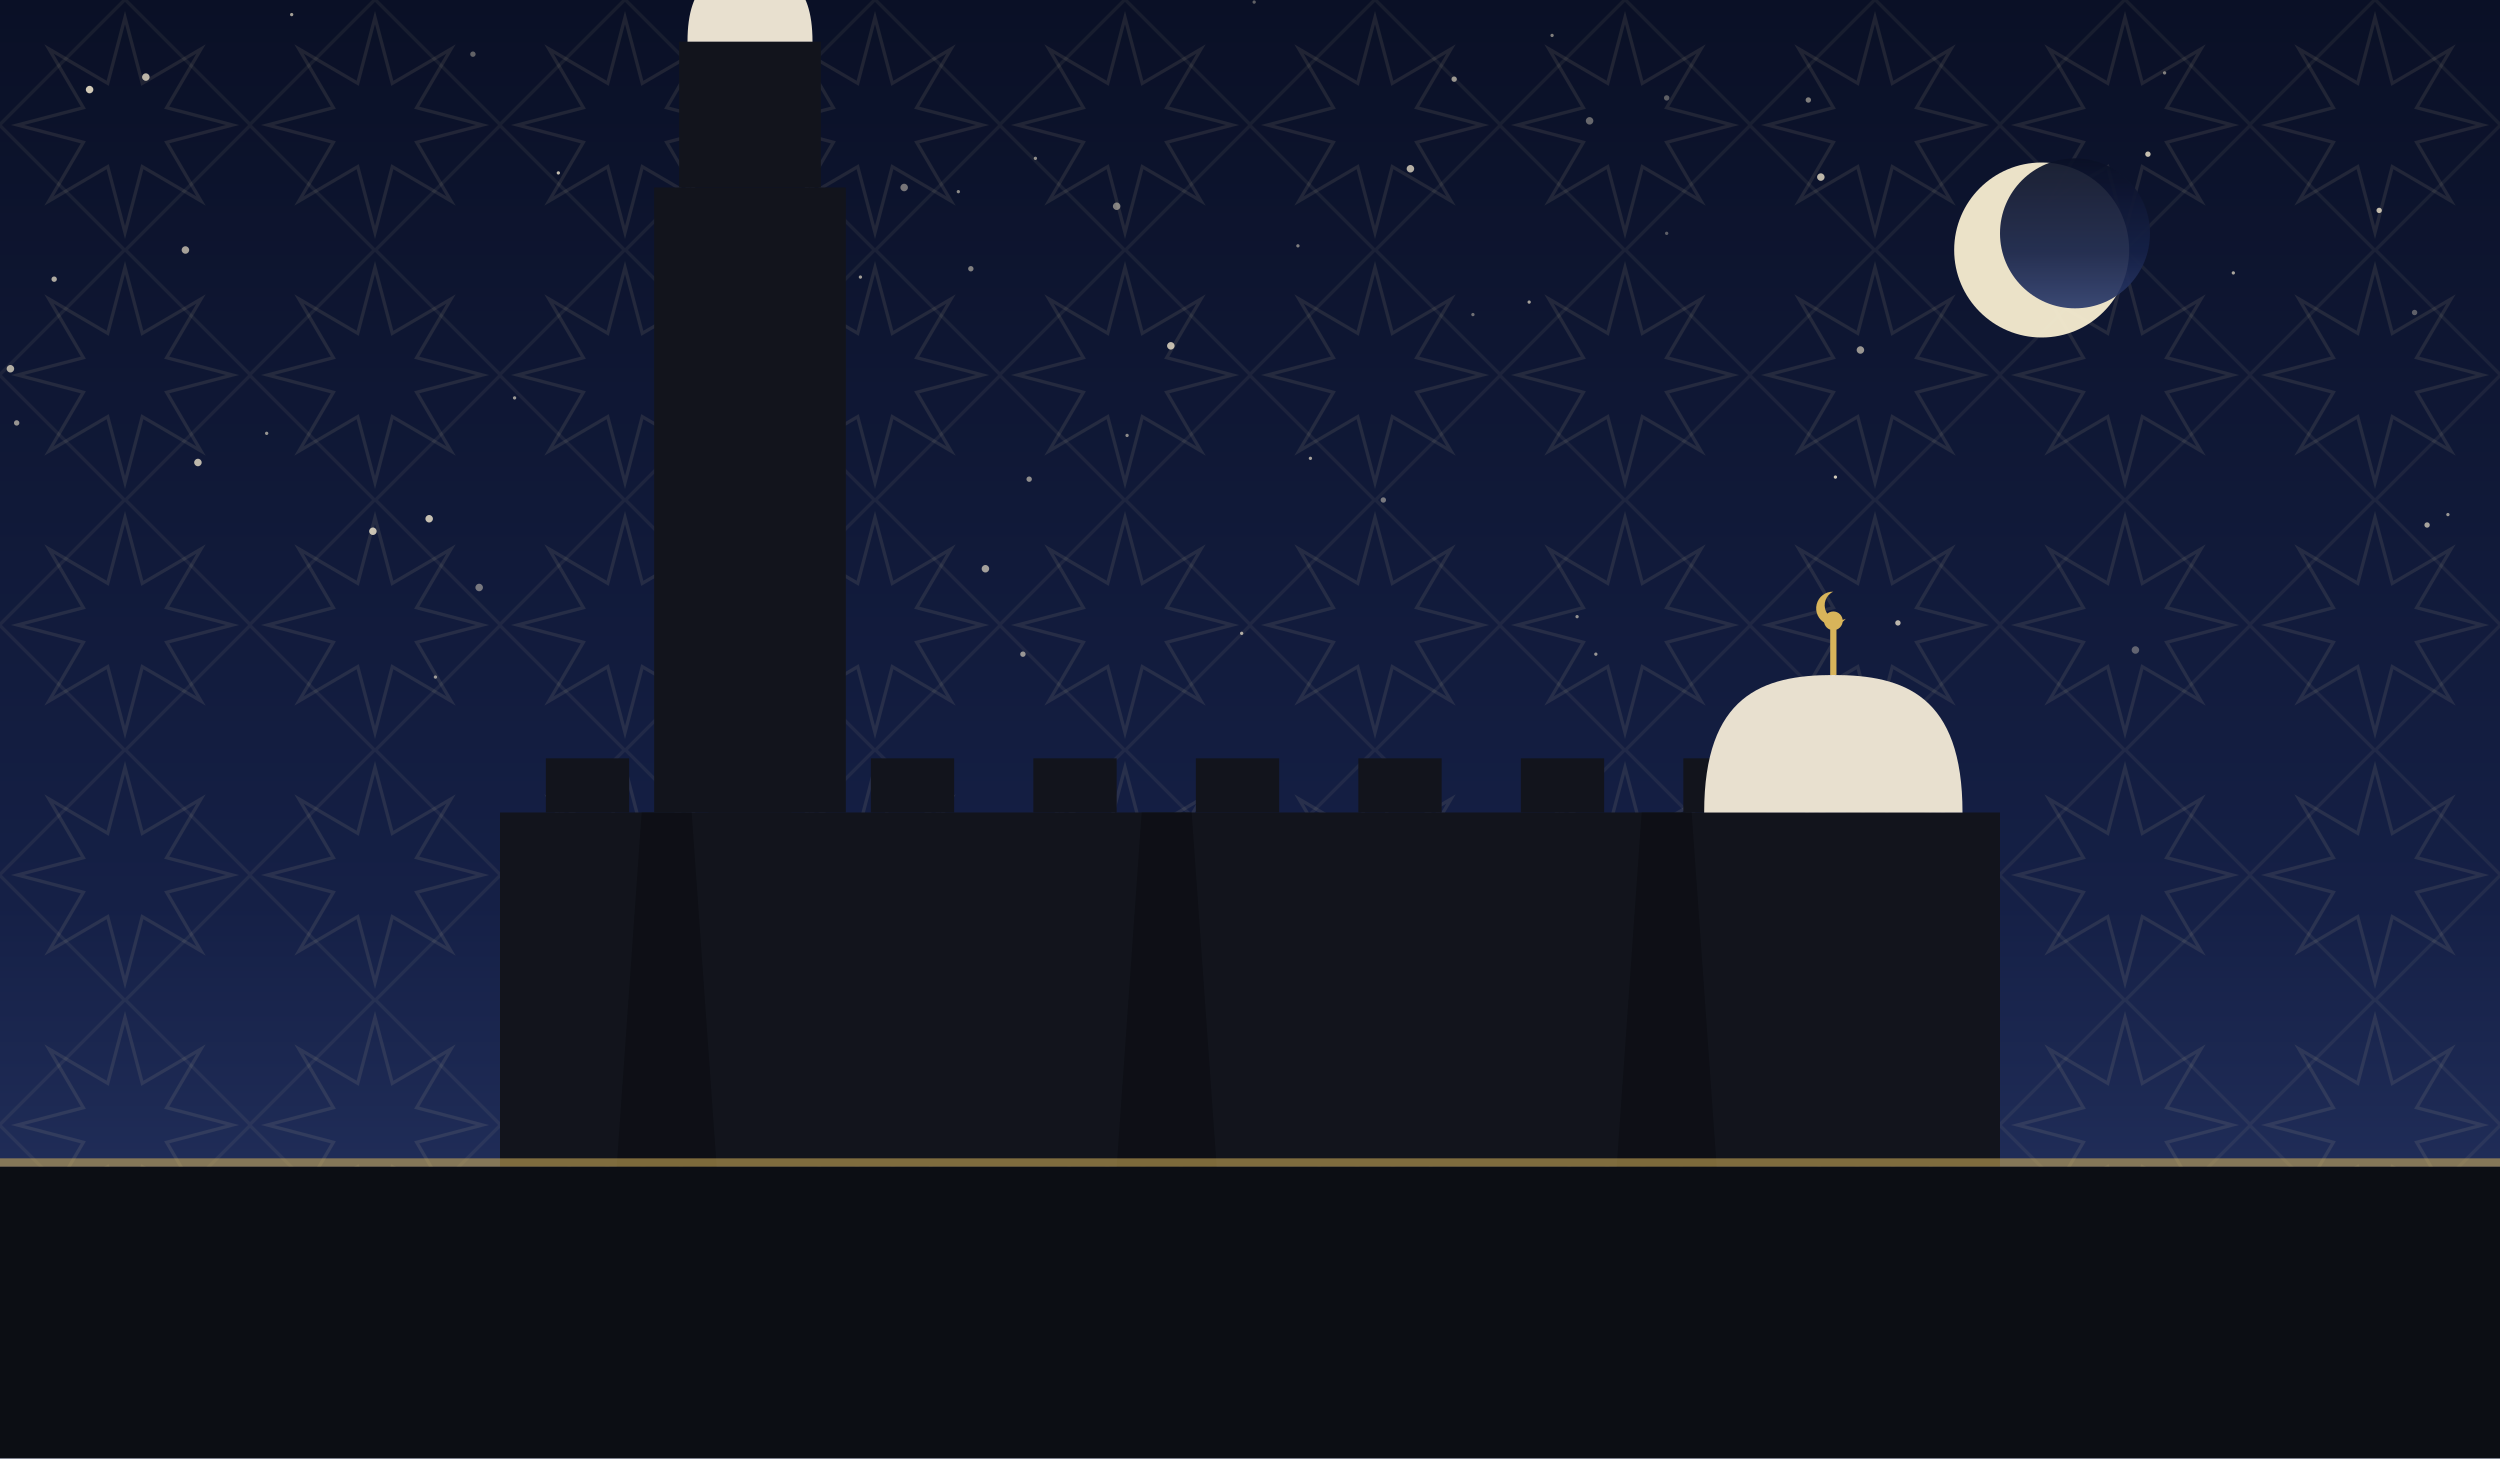
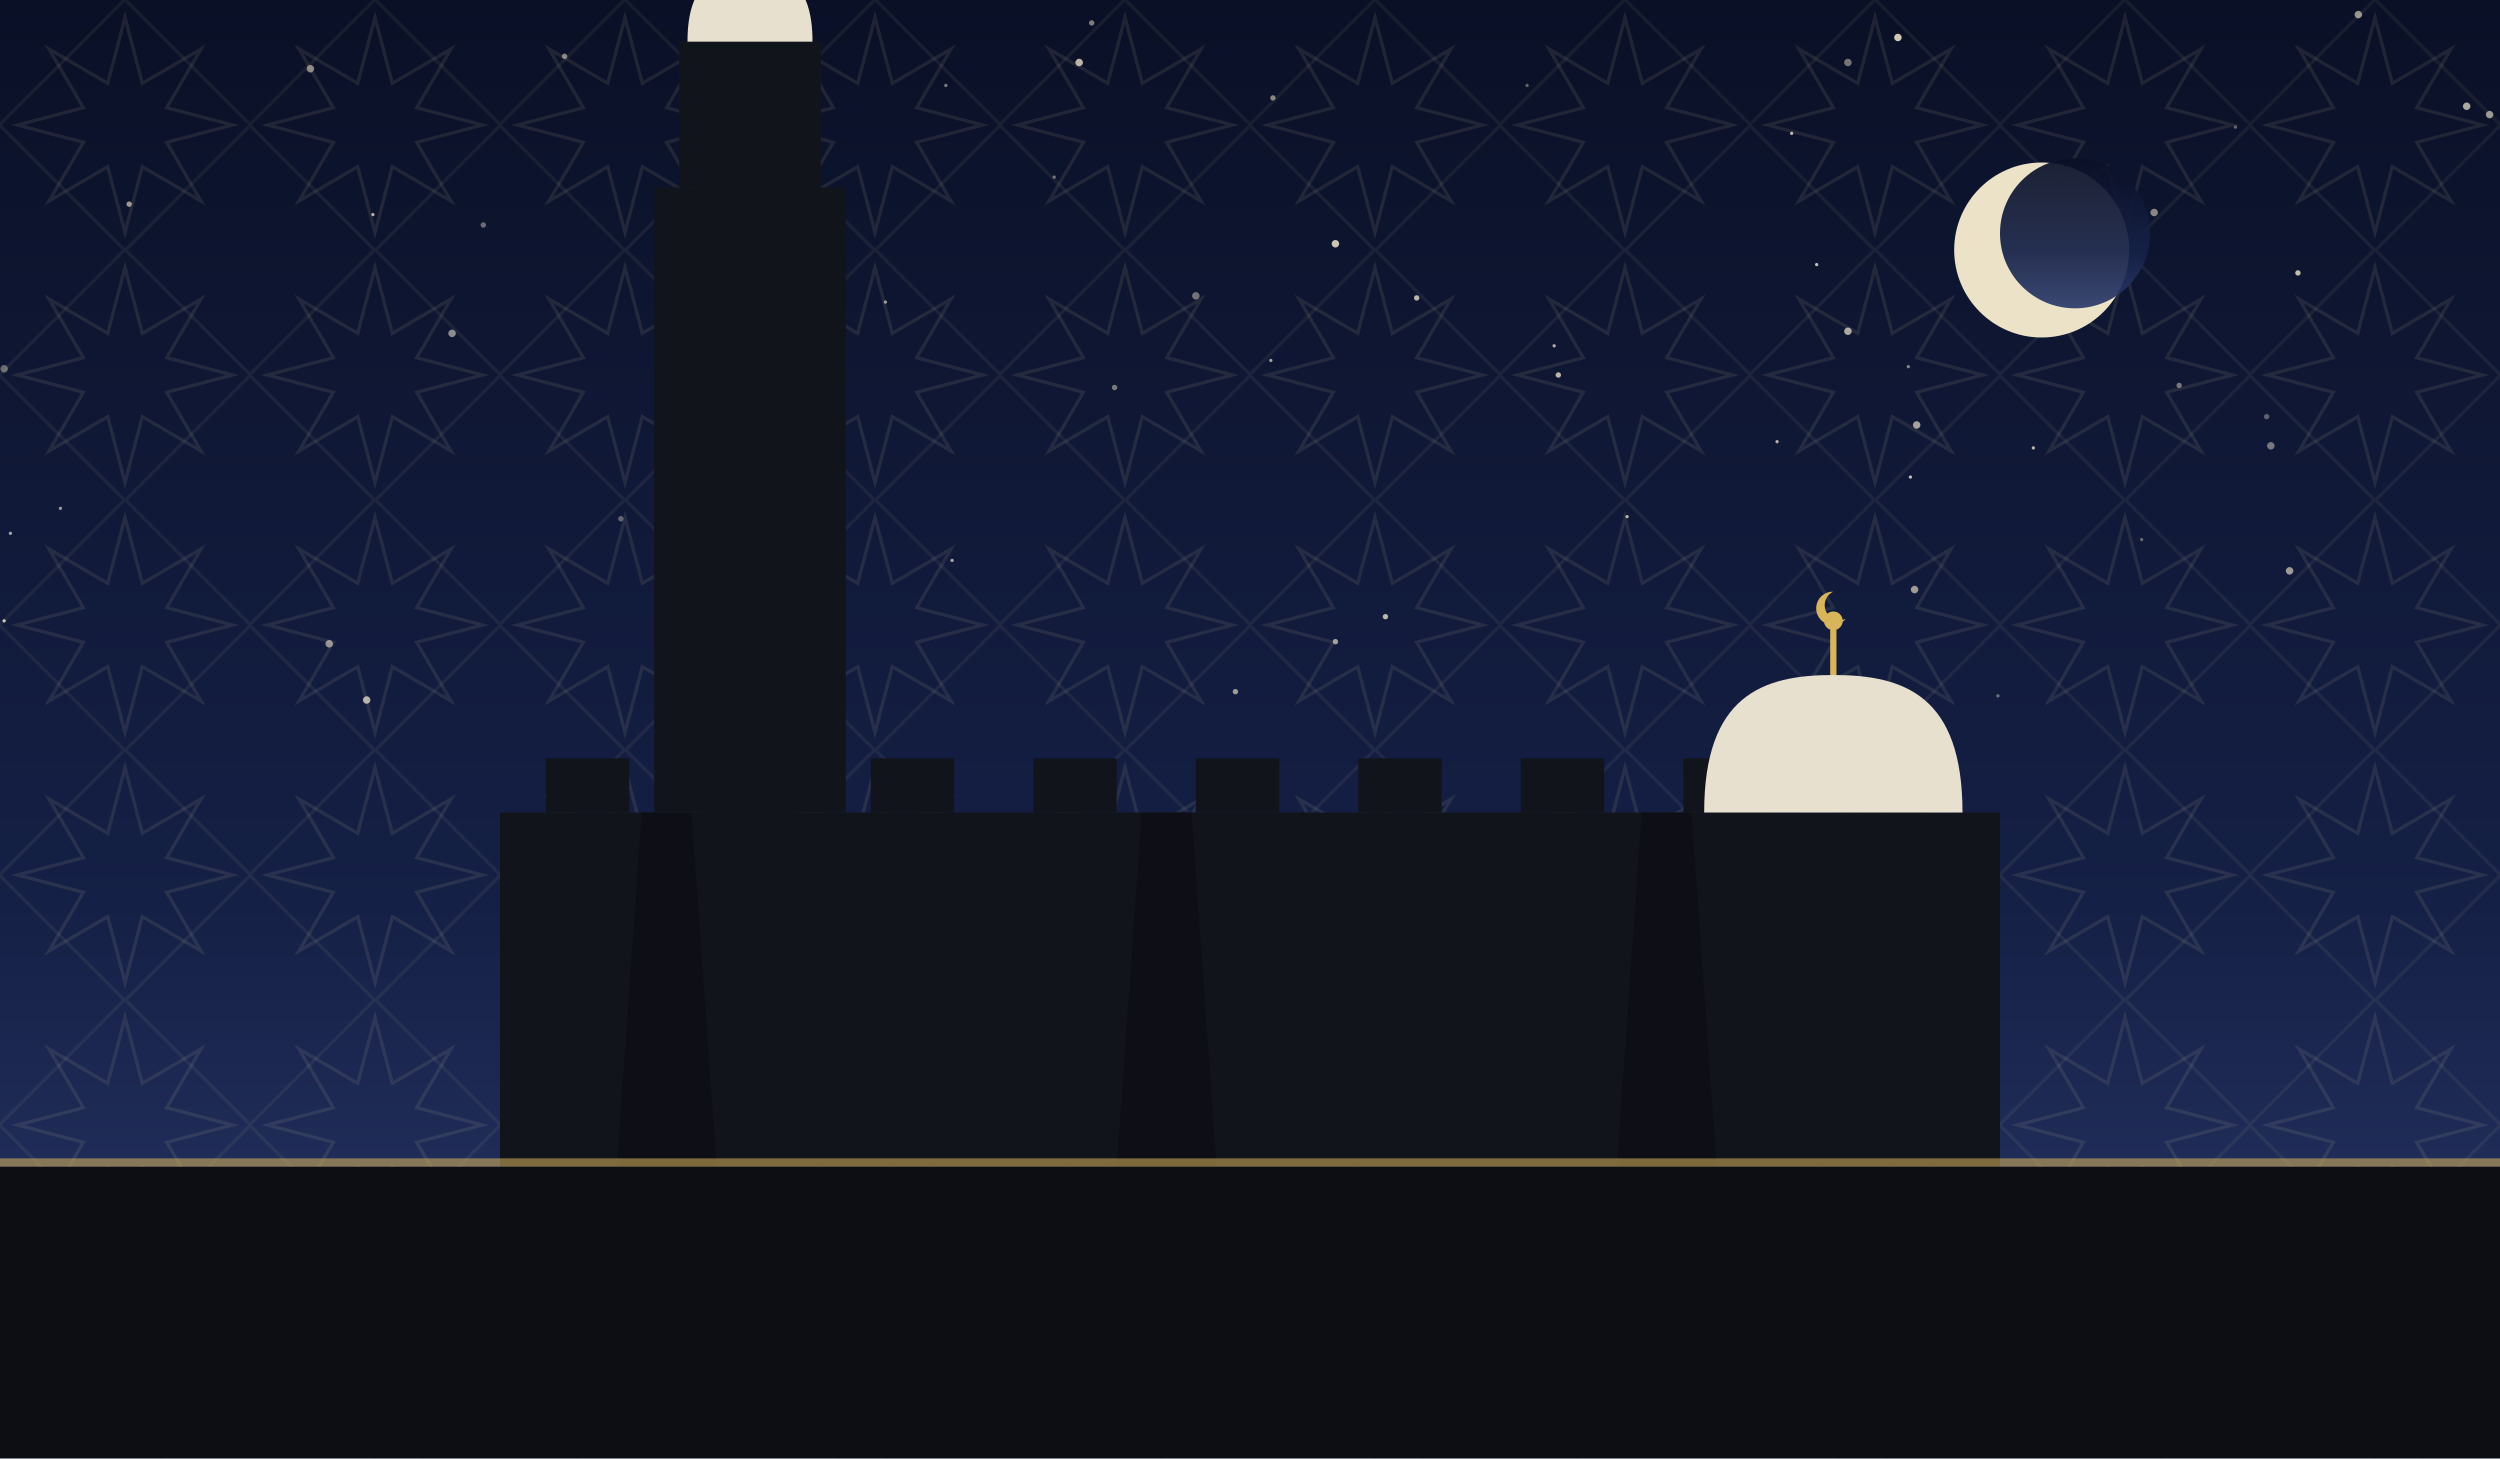
<svg xmlns="http://www.w3.org/2000/svg" viewBox="0 0 1200 700" role="img">
  <defs>
    <linearGradient id="sky" x1="0" y1="0" x2="0" y2="1">
      <stop offset="0" stop-color="#0a1026" />
      <stop offset="0.62" stop-color="#152046" />
      <stop offset="1" stop-color="#2b3a6b" />
    </linearGradient>
    <pattern id="g1" width="120" height="120" patternUnits="userSpaceOnUse">
      <polygon points="111.6,60.0 80.0,68.3 96.5,96.5 68.3,80.0 60.0,111.6 51.7,80.0 23.5,96.5 40.0,68.3 8.4,60.0 40.0,51.7 23.5,23.5 51.7,40.0 60.0,8.4 68.3,40.0 96.5,23.5 80.0,51.7" fill="none" stroke="#e8d9a8" stroke-width="1.6" opacity="0.1" />
      <rect x="17.4" y="17.4" width="85.2" height="85.2" fill="none" stroke="#e8d9a8" stroke-width="1.6" opacity="0.07" transform="rotate(45 60.0 60.0)" />
    </pattern>
  </defs>
  <rect width="1200" height="700" fill="url(#sky)" />
  <rect width="1200" height="700" fill="url(#g1)" />
-   <circle cx="868" cy="48" r="1.3" fill="#f7ecd2" opacity="0.49" />
-   <circle cx="1142" cy="101" r="1.3" fill="#f7ecd2" opacity="0.77" />
-   <circle cx="881" cy="229" r="0.8" fill="#f7ecd2" opacity="0.84" />
-   <circle cx="1165" cy="252" r="1.3" fill="#f7ecd2" opacity="0.65" />
-   <circle cx="434" cy="90" r="1.8" fill="#f7ecd2" opacity="0.45" />
-   <circle cx="8" cy="203" r="1.3" fill="#f7ecd2" opacity="0.59" />
-   <circle cx="247" cy="191" r="0.8" fill="#f7ecd2" opacity="0.62" />
-   <circle cx="1031" cy="74" r="1.3" fill="#f7ecd2" opacity="0.79" />
-   <circle cx="800" cy="112" r="0.8" fill="#f7ecd2" opacity="0.35" />
-   <circle cx="874" cy="85" r="1.8" fill="#f7ecd2" opacity="0.75" />
-   <circle cx="413" cy="133" r="0.8" fill="#f7ecd2" opacity="0.64" />
-   <circle cx="497" cy="76" r="0.8" fill="#f7ecd2" opacity="0.57" />
-   <circle cx="766" cy="314" r="0.8" fill="#f7ecd2" opacity="0.59" />
-   <circle cx="140" cy="7" r="0.8" fill="#f7ecd2" opacity="0.65" />
-   <circle cx="179" cy="255" r="1.8" fill="#f7ecd2" opacity="0.80" />
-   <circle cx="763" cy="58" r="1.8" fill="#f7ecd2" opacity="0.39" />
-   <circle cx="332" cy="16" r="0.8" fill="#f7ecd2" opacity="0.47" />
-   <circle cx="206" cy="249" r="1.8" fill="#f7ecd2" opacity="0.79" />
-   <circle cx="745" cy="17" r="0.8" fill="#f7ecd2" opacity="0.50" />
-   <circle cx="629" cy="220" r="0.8" fill="#f7ecd2" opacity="0.65" />
-   <circle cx="698" cy="38" r="1.3" fill="#f7ecd2" opacity="0.59" />
-   <circle cx="1072" cy="131" r="0.8" fill="#f7ecd2" opacity="0.67" />
-   <circle cx="911" cy="299" r="1.3" fill="#f7ecd2" opacity="0.74" />
-   <circle cx="95" cy="222" r="1.8" fill="#f7ecd2" opacity="0.75" />
-   <circle cx="664" cy="240" r="1.3" fill="#f7ecd2" opacity="0.45" />
-   <circle cx="338" cy="53" r="1.3" fill="#f7ecd2" opacity="0.49" />
-   <circle cx="677" cy="81" r="1.8" fill="#f7ecd2" opacity="0.72" />
-   <circle cx="361" cy="204" r="1.3" fill="#f7ecd2" opacity="0.79" />
-   <circle cx="230" cy="282" r="1.8" fill="#f7ecd2" opacity="0.45" />
-   <circle cx="404" cy="295" r="0.8" fill="#f7ecd2" opacity="0.65" />
-   <circle cx="43" cy="43" r="1.8" fill="#f7ecd2" opacity="0.84" />
-   <circle cx="227" cy="26" r="1.3" fill="#f7ecd2" opacity="0.37" />
-   <circle cx="596" cy="304" r="0.8" fill="#f7ecd2" opacity="0.69" />
-   <circle cx="70" cy="37" r="1.8" fill="#f7ecd2" opacity="0.75" />
-   <circle cx="209" cy="325" r="0.8" fill="#f7ecd2" opacity="0.60" />
-   <circle cx="893" cy="168" r="1.8" fill="#f7ecd2" opacity="0.59" />
-   <circle cx="562" cy="166" r="1.8" fill="#f7ecd2" opacity="0.77" />
-   <circle cx="536" cy="99" r="1.8" fill="#f7ecd2" opacity="0.49" />
-   <circle cx="1175" cy="247" r="0.8" fill="#f7ecd2" opacity="0.60" />
-   <circle cx="1159" cy="150" r="1.3" fill="#f7ecd2" opacity="0.35" />
-   <circle cx="128" cy="208" r="0.8" fill="#f7ecd2" opacity="0.59" />
-   <circle cx="602" cy="1" r="0.8" fill="#f7ecd2" opacity="0.37" />
-   <circle cx="541" cy="209" r="0.8" fill="#f7ecd2" opacity="0.54" />
-   <circle cx="1025" cy="312" r="1.8" fill="#f7ecd2" opacity="0.35" />
-   <circle cx="494" cy="230" r="1.3" fill="#f7ecd2" opacity="0.55" />
-   <circle cx="268" cy="83" r="0.8" fill="#f7ecd2" opacity="0.79" />
-   <circle cx="707" cy="151" r="0.8" fill="#f7ecd2" opacity="0.42" />
-   <circle cx="491" cy="314" r="1.3" fill="#f7ecd2" opacity="0.59" />
-   <circle cx="460" cy="92" r="0.8" fill="#f7ecd2" opacity="0.55" />
-   <circle cx="734" cy="145" r="0.8" fill="#f7ecd2" opacity="0.65" />
-   <circle cx="473" cy="273" r="1.8" fill="#f7ecd2" opacity="0.64" />
-   <circle cx="757" cy="296" r="0.8" fill="#f7ecd2" opacity="0.57" />
-   <circle cx="26" cy="134" r="1.3" fill="#f7ecd2" opacity="0.69" />
-   <circle cx="800" cy="47" r="1.3" fill="#f7ecd2" opacity="0.35" />
-   <circle cx="1039" cy="35" r="0.8" fill="#f7ecd2" opacity="0.50" />
-   <circle cx="623" cy="118" r="0.8" fill="#f7ecd2" opacity="0.49" />
-   <circle cx="392" cy="156" r="1.8" fill="#f7ecd2" opacity="0.37" />
-   <circle cx="466" cy="129" r="1.3" fill="#f7ecd2" opacity="0.49" />
-   <circle cx="5" cy="177" r="1.8" fill="#f7ecd2" opacity="0.70" />
-   <circle cx="89" cy="120" r="1.8" fill="#f7ecd2" opacity="0.65" />
+   <circle cx="916" cy="176" r="0.8" fill="#f7ecd2" opacity="0.51" />
+   <circle cx="1046" cy="185" r="1.3" fill="#f7ecd2" opacity="0.45" />
+   <circle cx="1073" cy="61" r="0.8" fill="#f7ecd2" opacity="0.38" />
+   <circle cx="781" cy="248" r="0.8" fill="#f7ecd2" opacity="0.73" />
+   <circle cx="2" cy="298" r="0.8" fill="#f7ecd2" opacity="0.81" />
+   <circle cx="872" cy="127" r="0.8" fill="#f7ecd2" opacity="0.79" />
+   <circle cx="919" cy="283" r="1.8" fill="#f7ecd2" opacity="0.62" />
+   <circle cx="887" cy="30" r="1.8" fill="#f7ecd2" opacity="0.45" />
+   <circle cx="1088" cy="200" r="1.3" fill="#f7ecd2" opacity="0.35" />
+   <circle cx="298" cy="249" r="1.3" fill="#f7ecd2" opacity="0.37" />
+   <circle cx="365" cy="5" r="1.3" fill="#f7ecd2" opacity="0.60" />
+   <circle cx="593" cy="332" r="1.3" fill="#f7ecd2" opacity="0.61" />
+   <circle cx="574" cy="142" r="1.8" fill="#f7ecd2" opacity="0.43" />
+   <circle cx="524" cy="11" r="1.3" fill="#f7ecd2" opacity="0.49" />
+   <circle cx="611" cy="47" r="1.3" fill="#f7ecd2" opacity="0.52" />
+   <circle cx="1099" cy="274" r="1.8" fill="#f7ecd2" opacity="0.61" />
+   <circle cx="860" cy="64" r="0.8" fill="#f7ecd2" opacity="0.75" />
+   <circle cx="350" cy="293" r="1.3" fill="#f7ecd2" opacity="0.35" />
+   <circle cx="457" cy="269" r="0.8" fill="#f7ecd2" opacity="0.68" />
+   <circle cx="5" cy="256" r="0.8" fill="#f7ecd2" opacity="0.65" />
+   <circle cx="746" cy="166" r="0.8" fill="#f7ecd2" opacity="0.71" />
+   <circle cx="976" cy="215" r="0.8" fill="#f7ecd2" opacity="0.75" />
+   <circle cx="1103" cy="131" r="1.3" fill="#f7ecd2" opacity="0.78" />
+   <circle cx="911" cy="18" r="1.8" fill="#f7ecd2" opacity="0.83" />
+   <circle cx="232" cy="108" r="1.3" fill="#f7ecd2" opacity="0.41" />
+   <circle cx="2" cy="177" r="1.8" fill="#f7ecd2" opacity="0.39" />
+   <circle cx="149" cy="33" r="1.8" fill="#f7ecd2" opacity="0.52" />
+   <circle cx="217" cy="160" r="1.8" fill="#f7ecd2" opacity="0.55" />
+   <circle cx="518" cy="30" r="1.8" fill="#f7ecd2" opacity="0.75" />
+   <circle cx="1028" cy="259" r="0.8" fill="#f7ecd2" opacity="0.37" />
+   <circle cx="1195" cy="55" r="1.8" fill="#f7ecd2" opacity="0.60" />
+   <circle cx="323" cy="282" r="1.8" fill="#f7ecd2" opacity="0.71" />
+   <circle cx="404" cy="132" r="1.8" fill="#f7ecd2" opacity="0.63" />
+   <circle cx="454" cy="41" r="0.8" fill="#f7ecd2" opacity="0.49" />
+   <circle cx="641" cy="117" r="1.8" fill="#f7ecd2" opacity="0.82" />
+   <circle cx="29" cy="244" r="0.8" fill="#f7ecd2" opacity="0.61" />
+   <circle cx="1090" cy="214" r="1.8" fill="#f7ecd2" opacity="0.45" />
+   <circle cx="680" cy="143" r="1.3" fill="#f7ecd2" opacity="0.75" />
+   <circle cx="887" cy="159" r="1.8" fill="#f7ecd2" opacity="0.68" />
+   <circle cx="535" cy="186" r="1.3" fill="#f7ecd2" opacity="0.45" />
+   <circle cx="176" cy="336" r="1.8" fill="#f7ecd2" opacity="0.71" />
+   <circle cx="506" cy="85" r="0.8" fill="#f7ecd2" opacity="0.45" />
+   <circle cx="733" cy="41" r="0.8" fill="#f7ecd2" opacity="0.38" />
+   <circle cx="641" cy="308" r="1.3" fill="#f7ecd2" opacity="0.63" />
+   <circle cx="62" cy="98" r="1.3" fill="#f7ecd2" opacity="0.61" />
+   <circle cx="1132" cy="7" r="1.8" fill="#f7ecd2" opacity="0.59" />
+   <circle cx="179" cy="103" r="0.8" fill="#f7ecd2" opacity="0.72" />
+   <circle cx="347" cy="270" r="1.8" fill="#f7ecd2" opacity="0.75" />
+   <circle cx="748" cy="180" r="1.3" fill="#f7ecd2" opacity="0.75" />
+   <circle cx="158" cy="309" r="1.8" fill="#f7ecd2" opacity="0.57" />
+   <circle cx="425" cy="145" r="0.8" fill="#f7ecd2" opacity="0.60" />
+   <circle cx="853" cy="212" r="0.8" fill="#f7ecd2" opacity="0.71" />
+   <circle cx="1034" cy="102" r="1.8" fill="#f7ecd2" opacity="0.53" />
+   <circle cx="1184" cy="51" r="1.8" fill="#f7ecd2" opacity="0.69" />
+   <circle cx="271" cy="27" r="1.3" fill="#f7ecd2" opacity="0.52" />
+   <circle cx="959" cy="334" r="0.8" fill="#f7ecd2" opacity="0.41" />
+   <circle cx="920" cy="204" r="1.8" fill="#f7ecd2" opacity="0.65" />
+   <circle cx="610" cy="173" r="0.8" fill="#f7ecd2" opacity="0.65" />
+   <circle cx="917" cy="229" r="0.8" fill="#f7ecd2" opacity="0.78" />
+   <circle cx="665" cy="296" r="1.3" fill="#f7ecd2" opacity="0.75" />
  <circle cx="980" cy="120" r="42" fill="#f6ecd0" opacity="0.95" />
  <circle cx="996" cy="112" r="36" fill="url(#sky)" opacity="0.92" />
  <rect x="240" y="390" width="720" height="170" fill="#12141c" />
  <rect x="262" y="364" width="40" height="26" fill="#12141c" />
  <rect x="340" y="364" width="40" height="26" fill="#12141c" />
  <rect x="418" y="364" width="40" height="26" fill="#12141c" />
  <rect x="496" y="364" width="40" height="26" fill="#12141c" />
  <rect x="574" y="364" width="40" height="26" fill="#12141c" />
  <rect x="652" y="364" width="40" height="26" fill="#12141c" />
  <rect x="730" y="364" width="40" height="26" fill="#12141c" />
  <rect x="808" y="364" width="40" height="26" fill="#12141c" />
  <rect x="886" y="364" width="40" height="26" fill="#12141c" />
  <path d="M 296 560 L 308 390 L 332 390 L 344 560 Z" fill="#0c0e14" opacity="0.8" />
  <path d="M 536 560 L 548 390 L 572 390 L 584 560 Z" fill="#0c0e14" opacity="0.8" />
  <path d="M 776 560 L 788 390 L 812 390 L 824 560 Z" fill="#0c0e14" opacity="0.8" />
  <path d="M 818 390 C 818 333.9, 845.9 324, 880 324 C 914.1 324, 942 333.9, 942 390 Z" fill="#e8e0cf" />
  <line x1="880" y1="324" x2="880" y2="302" stroke="#d8b45a" stroke-width="3" />
  <circle cx="880" cy="298" r="4.5" fill="#d8b45a" />
  <path d="M 880 284 a 8 8 0 1 0 6 13 a 6.4 6.4 0 1 1 -6 -13 Z" fill="#d8b45a" />
  <rect x="314" y="90" width="92" height="300" fill="#12141c" />
  <rect x="326" y="20" width="68" height="70" fill="#12141c" />
  <path d="M 330 20 C 330 -8.9, 343.5 -14, 360 -14 C 376.5 -14, 390 -8.9, 390 20 Z" fill="#e8e0cf" />
  <line x1="360" y1="-14" x2="360" y2="-36" stroke="#d8b45a" stroke-width="3" />
  <circle cx="360" cy="-40" r="4.5" fill="#d8b45a" />
  <path d="M 360 -54 a 8 8 0 1 0 6 13 a 6.4 6.4 0 1 1 -6 -13 Z" fill="#d8b45a" />
  <rect x="0" y="560" width="1200" height="140" fill="#0c0e14" />
  <rect x="0" y="556" width="1200" height="4" fill="#d8b45a" opacity="0.55" />
</svg>
